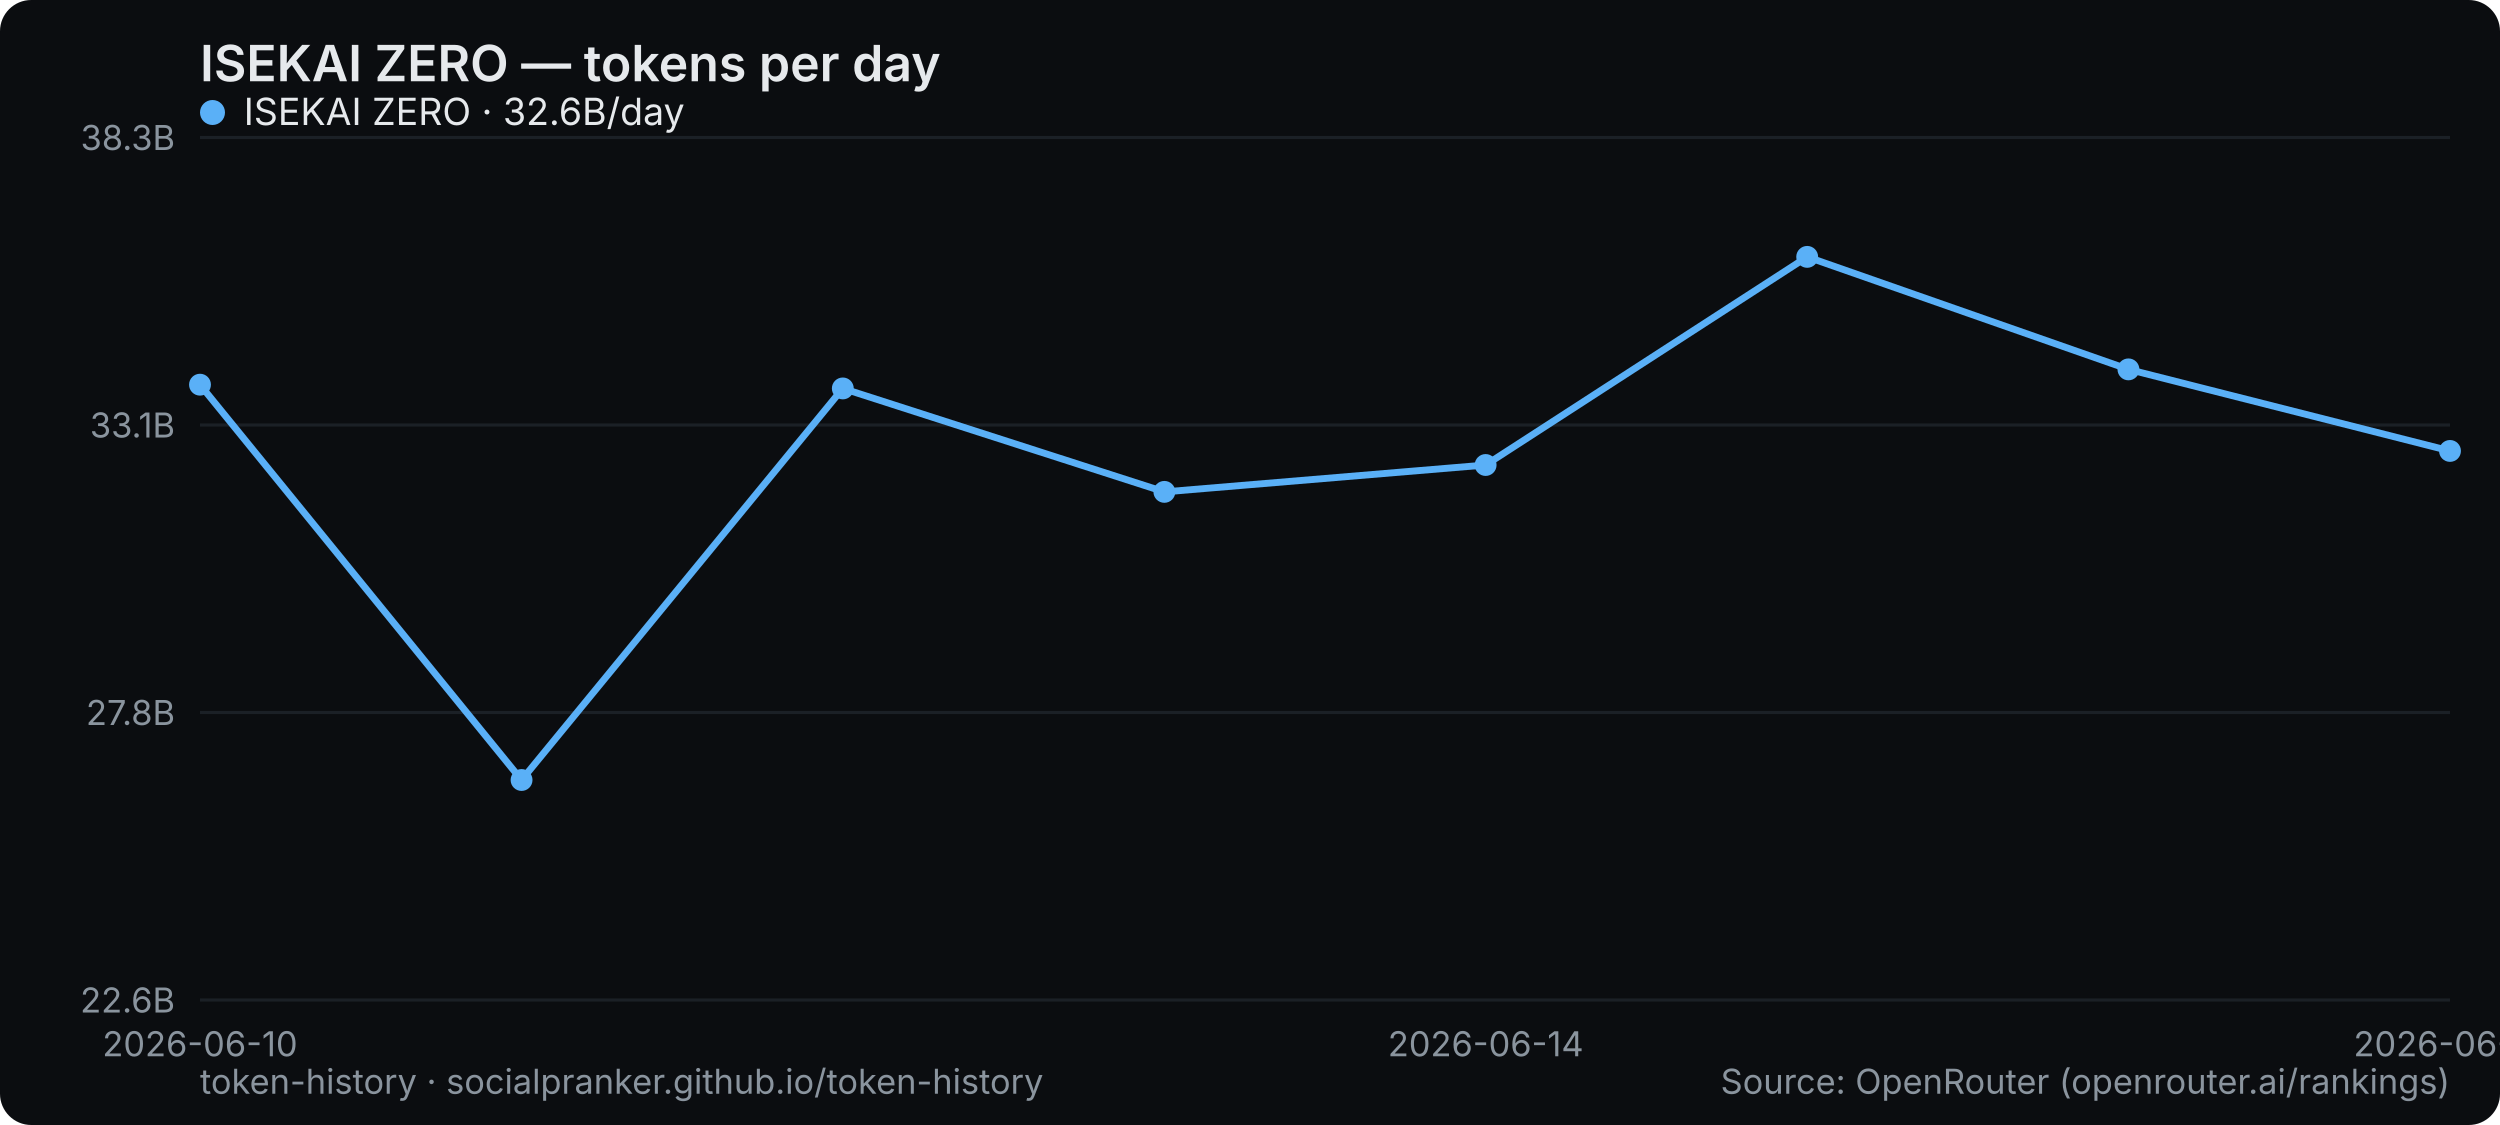
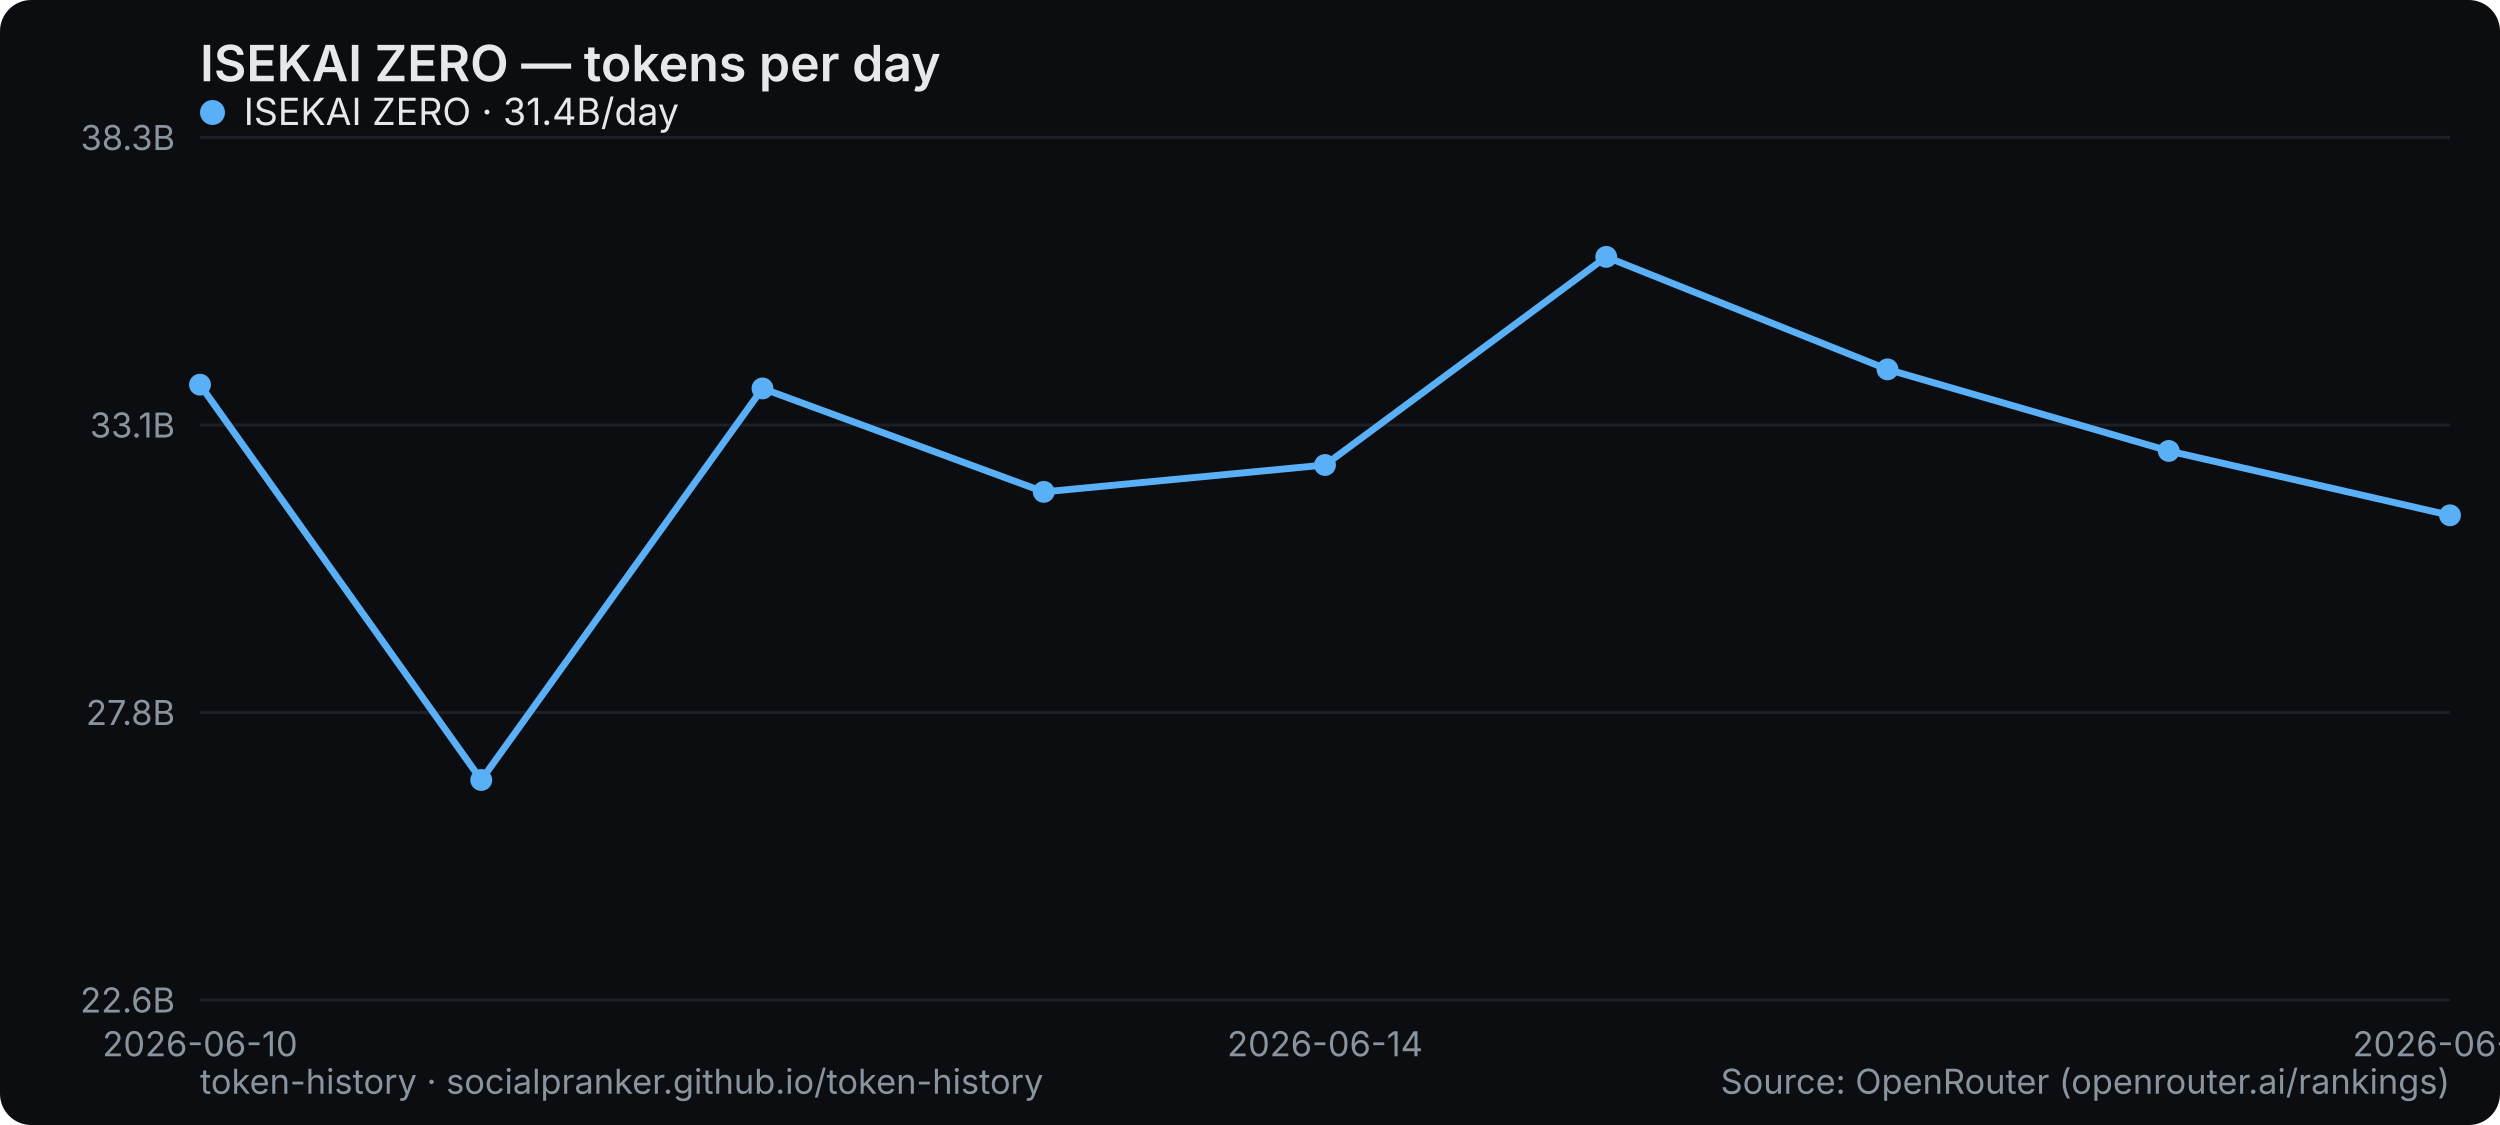
<svg xmlns="http://www.w3.org/2000/svg" width="800" height="360" viewBox="0 0 800 360" role="img" aria-label="ISEKAI ZERO — tokens per day">
  <rect width="800" height="360" rx="10" fill="#0b0d10" />
  <text x="64" y="26" font-family="system-ui,-apple-system,Segoe UI,sans-serif" font-size="16" font-weight="600" fill="#e6e9ec">ISEKAI ZERO — tokens per day</text>
  <line x1="64" y1="320" x2="784" y2="320" stroke="#1b2026" stroke-width="1" />
  <text x="56" y="324" text-anchor="end" font-family="system-ui,-apple-system,Segoe UI,sans-serif" font-size="11" fill="#8a949e">22.6B</text>
  <line x1="64" y1="228" x2="784" y2="228" stroke="#1b2026" stroke-width="1" />
  <text x="56" y="232" text-anchor="end" font-family="system-ui,-apple-system,Segoe UI,sans-serif" font-size="11" fill="#8a949e">27.8B</text>
  <line x1="64" y1="136" x2="784" y2="136" stroke="#1b2026" stroke-width="1" />
  <text x="56" y="140" text-anchor="end" font-family="system-ui,-apple-system,Segoe UI,sans-serif" font-size="11" fill="#8a949e">33.1B</text>
  <line x1="64" y1="44" x2="784" y2="44" stroke="#1b2026" stroke-width="1" />
  <text x="56" y="48" text-anchor="end" font-family="system-ui,-apple-system,Segoe UI,sans-serif" font-size="11" fill="#8a949e">38.3B</text>
  <text x="64" y="338" text-anchor="middle" font-family="system-ui,-apple-system,Segoe UI,sans-serif" font-size="11" fill="#8a949e">2026-06-10</text>
-   <text x="475.429" y="338" text-anchor="middle" font-family="system-ui,-apple-system,Segoe UI,sans-serif" font-size="11" fill="#8a949e">2026-06-14</text>
-   <text x="784" y="338" text-anchor="middle" font-family="system-ui,-apple-system,Segoe UI,sans-serif" font-size="11" fill="#8a949e">2026-06-17</text>
-   <polyline points="64.0,123.1 166.9,249.6 269.7,124.3 372.6,157.4 475.4,148.8 578.3,82.2 681.1,118.2 784.0,144.3" fill="none" stroke="#5ab0f7" stroke-width="2.2" stroke-linejoin="round" stroke-linecap="round" />
+   <text x="424" y="338" text-anchor="middle" font-family="system-ui,-apple-system,Segoe UI,sans-serif" font-size="11" fill="#8a949e">2026-06-14</text>
+   <text x="784" y="338" text-anchor="middle" font-family="system-ui,-apple-system,Segoe UI,sans-serif" font-size="11" fill="#8a949e">2026-06-18</text>
+   <polyline points="64.0,123.1 154.0,249.6 244.0,124.3 334.0,157.4 424.0,148.8 514.0,82.2 604.0,118.2 694.0,144.3 784.0,164.9" fill="none" stroke="#5ab0f7" stroke-width="2.2" stroke-linejoin="round" stroke-linecap="round" />
  <circle cx="64.0" cy="123.1" r="3.5" fill="#5ab0f7" />
-   <circle cx="166.9" cy="249.6" r="3.5" fill="#5ab0f7" />
-   <circle cx="269.7" cy="124.3" r="3.5" fill="#5ab0f7" />
-   <circle cx="372.6" cy="157.4" r="3.5" fill="#5ab0f7" />
-   <circle cx="475.4" cy="148.8" r="3.5" fill="#5ab0f7" />
-   <circle cx="578.3" cy="82.2" r="3.5" fill="#5ab0f7" />
-   <circle cx="681.1" cy="118.2" r="3.5" fill="#5ab0f7" />
-   <circle cx="784.0" cy="144.3" r="3.5" fill="#5ab0f7" />
+   <circle cx="154.0" cy="249.6" r="3.5" fill="#5ab0f7" />
+   <circle cx="244.0" cy="124.3" r="3.5" fill="#5ab0f7" />
+   <circle cx="334.0" cy="157.4" r="3.5" fill="#5ab0f7" />
+   <circle cx="424.0" cy="148.8" r="3.5" fill="#5ab0f7" />
+   <circle cx="514.0" cy="82.2" r="3.5" fill="#5ab0f7" />
+   <circle cx="604.0" cy="118.2" r="3.5" fill="#5ab0f7" />
+   <circle cx="694.0" cy="144.3" r="3.5" fill="#5ab0f7" />
+   <circle cx="784.0" cy="164.9" r="3.5" fill="#5ab0f7" />
  <g font-family="system-ui,-apple-system,Segoe UI,sans-serif" font-size="12">
    <circle cx="68" cy="36" r="4" fill="#5ab0f7" />
-     <text x="78" y="40" fill="#e6e9ec">ISEKAI ZERO · 32.6B/day</text>
+     <text x="78" y="40" fill="#e6e9ec">ISEKAI ZERO · 31.4B/day</text>
  </g>
  <text x="64" y="350" font-family="system-ui,-apple-system,Segoe UI,sans-serif" font-size="11" fill="#8a949e">token-history · socialpranker.github.io/token-history</text>
  <text x="784" y="350" text-anchor="end" font-family="system-ui,-apple-system,Segoe UI,sans-serif" font-size="11" fill="#8a949e">Source: OpenRouter (openrouter.ai/rankings)</text>
</svg>
